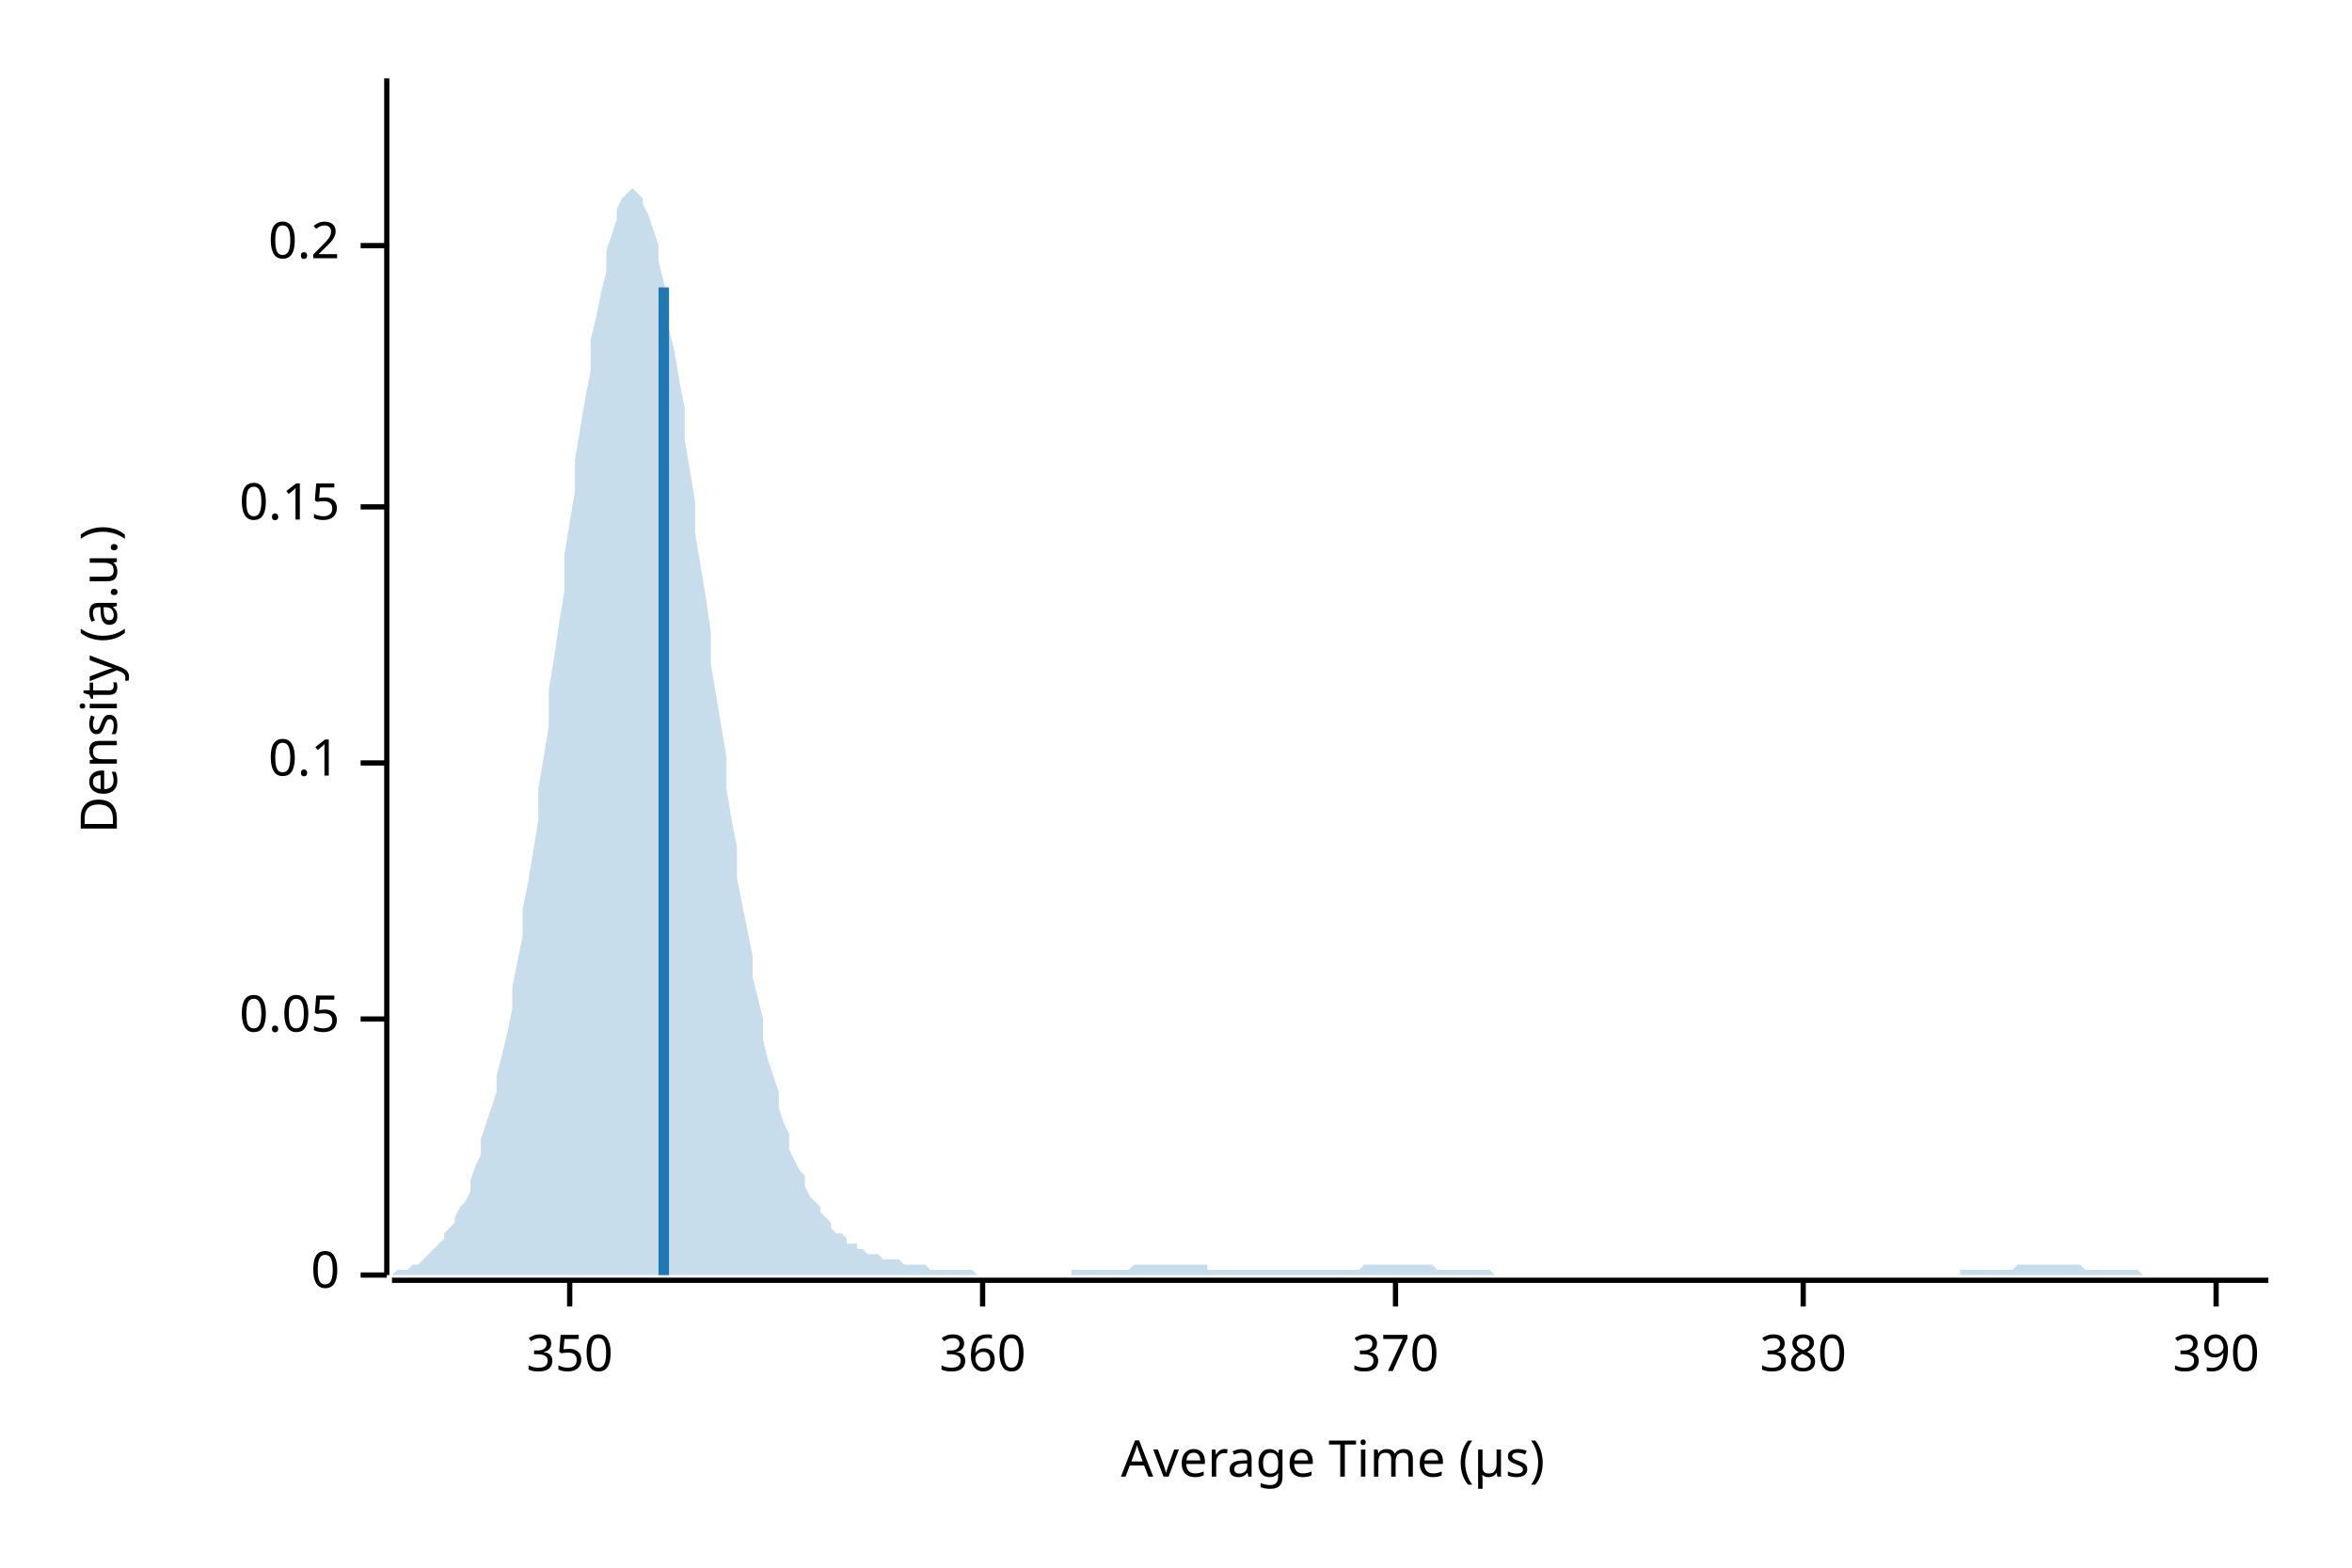
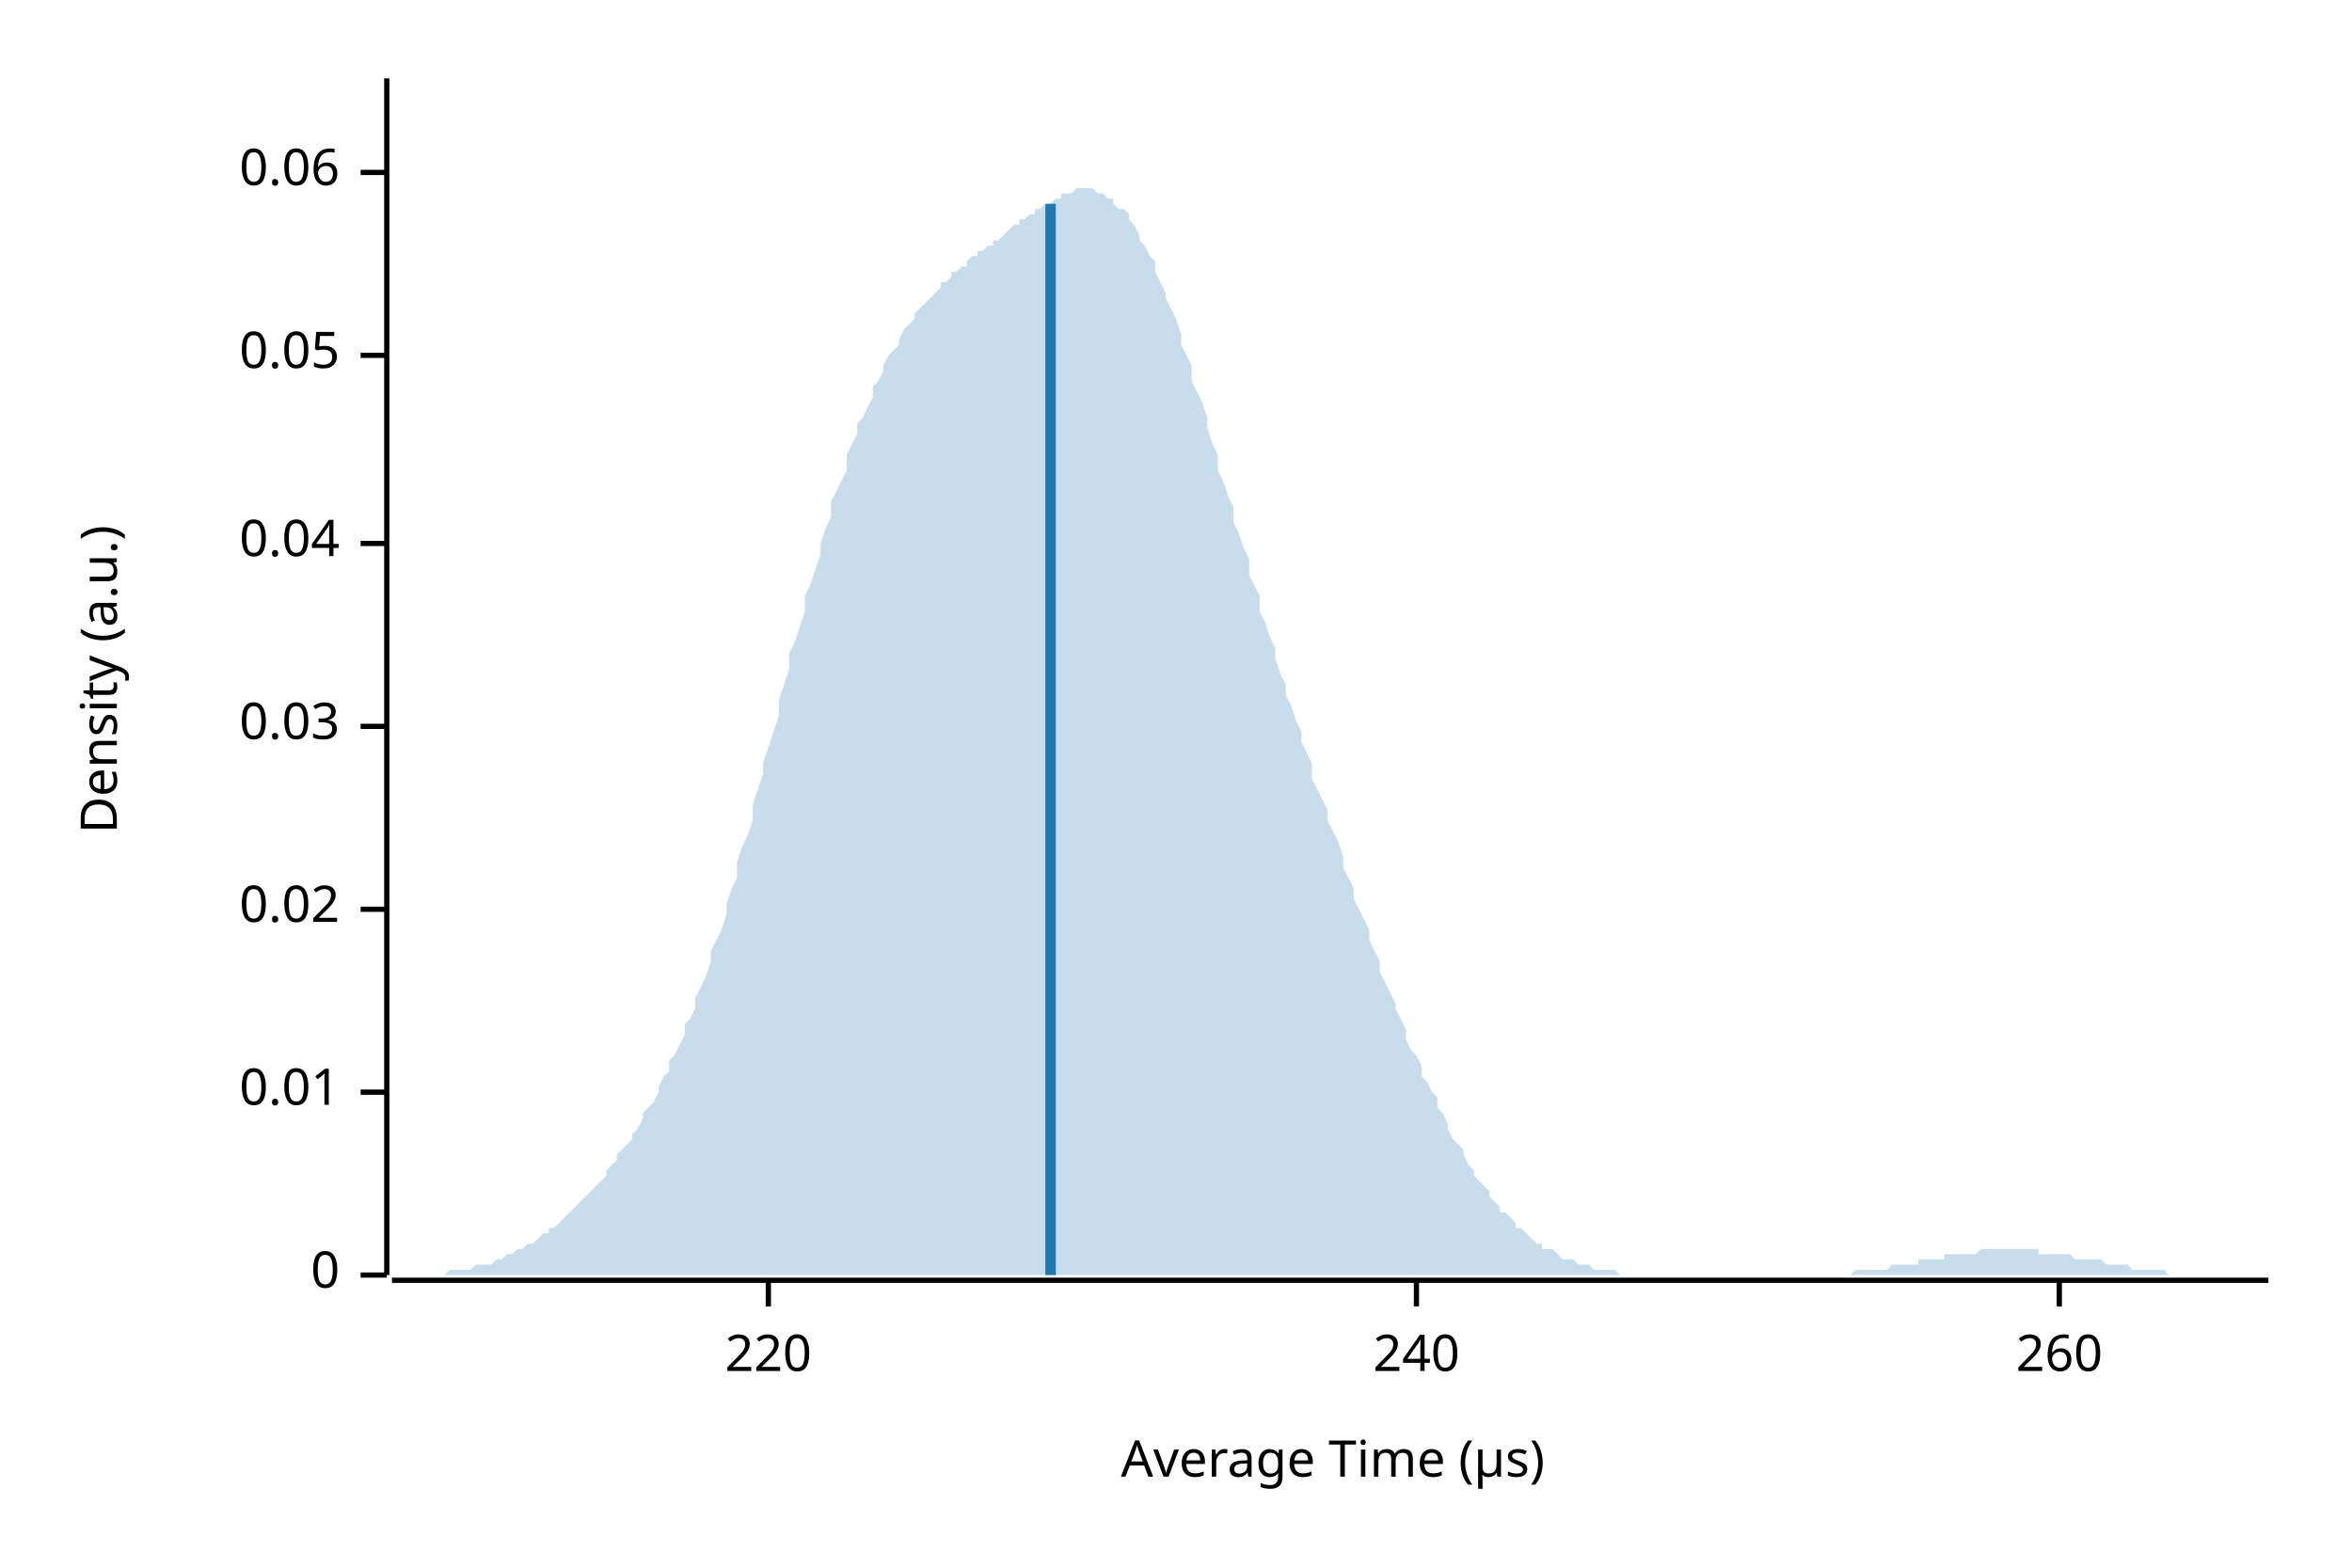
<svg xmlns="http://www.w3.org/2000/svg" width="450" height="300" viewBox="0 0 450 300">
  <text x="15" y="130" dy="0.76em" text-anchor="middle" font-family="sans-serif" font-size="9.677" opacity="1" fill="#000000" transform="rotate(270, 15, 130)">
Density (a.u.)
</text>
  <text x="255" y="285" dy="-0.5ex" text-anchor="middle" font-family="sans-serif" font-size="9.677" opacity="1" fill="#000000">
Average Time (µs)
</text>
  <polyline fill="none" opacity="1" stroke="#000000" stroke-width="1" points="74,15 74,244 " />
  <text x="65" y="244" dy="0.5ex" text-anchor="end" font-family="sans-serif" font-size="9.677" opacity="1" fill="#000000">
0
</text>
  <polyline fill="none" opacity="1" stroke="#000000" stroke-width="1" points="69,244 74,244 " />
-   <text x="65" y="195" dy="0.5ex" text-anchor="end" font-family="sans-serif" font-size="9.677" opacity="1" fill="#000000">
+   <text x="65" y="209" dy="0.5ex" text-anchor="end" font-family="sans-serif" font-size="9.677" opacity="1" fill="#000000">
+ 0.01
+ </text>
+   <polyline fill="none" opacity="1" stroke="#000000" stroke-width="1" points="69,209 74,209 " />
+   <text x="65" y="174" dy="0.5ex" text-anchor="end" font-family="sans-serif" font-size="9.677" opacity="1" fill="#000000">
+ 0.02
+ </text>
+   <polyline fill="none" opacity="1" stroke="#000000" stroke-width="1" points="69,174 74,174 " />
+   <text x="65" y="139" dy="0.5ex" text-anchor="end" font-family="sans-serif" font-size="9.677" opacity="1" fill="#000000">
+ 0.03
+ </text>
+   <polyline fill="none" opacity="1" stroke="#000000" stroke-width="1" points="69,139 74,139 " />
+   <text x="65" y="104" dy="0.5ex" text-anchor="end" font-family="sans-serif" font-size="9.677" opacity="1" fill="#000000">
+ 0.04
+ </text>
+   <polyline fill="none" opacity="1" stroke="#000000" stroke-width="1" points="69,104 74,104 " />
+   <text x="65" y="68" dy="0.5ex" text-anchor="end" font-family="sans-serif" font-size="9.677" opacity="1" fill="#000000">
0.05
</text>
-   <polyline fill="none" opacity="1" stroke="#000000" stroke-width="1" points="69,195 74,195 " />
-   <text x="65" y="146" dy="0.5ex" text-anchor="end" font-family="sans-serif" font-size="9.677" opacity="1" fill="#000000">
- 0.1
+   <polyline fill="none" opacity="1" stroke="#000000" stroke-width="1" points="69,68 74,68 " />
+   <text x="65" y="33" dy="0.5ex" text-anchor="end" font-family="sans-serif" font-size="9.677" opacity="1" fill="#000000">
+ 0.06
</text>
-   <polyline fill="none" opacity="1" stroke="#000000" stroke-width="1" points="69,146 74,146 " />
-   <text x="65" y="97" dy="0.5ex" text-anchor="end" font-family="sans-serif" font-size="9.677" opacity="1" fill="#000000">
- 0.15
+   <polyline fill="none" opacity="1" stroke="#000000" stroke-width="1" points="69,33 74,33 " />
+   <polyline fill="none" opacity="1" stroke="#000000" stroke-width="1" points="75,245 434,245 " />
+   <text x="147" y="255" dy="0.76em" text-anchor="middle" font-family="sans-serif" font-size="9.677" opacity="1" fill="#000000">
+ 220
</text>
-   <polyline fill="none" opacity="1" stroke="#000000" stroke-width="1" points="69,97 74,97 " />
-   <text x="65" y="47" dy="0.5ex" text-anchor="end" font-family="sans-serif" font-size="9.677" opacity="1" fill="#000000">
- 0.2
+   <polyline fill="none" opacity="1" stroke="#000000" stroke-width="1" points="147,245 147,250 " />
+   <text x="271" y="255" dy="0.76em" text-anchor="middle" font-family="sans-serif" font-size="9.677" opacity="1" fill="#000000">
+ 240
</text>
-   <polyline fill="none" opacity="1" stroke="#000000" stroke-width="1" points="69,47 74,47 " />
-   <polyline fill="none" opacity="1" stroke="#000000" stroke-width="1" points="75,245 434,245 " />
-   <text x="109" y="255" dy="0.76em" text-anchor="middle" font-family="sans-serif" font-size="9.677" opacity="1" fill="#000000">
- 350
+   <polyline fill="none" opacity="1" stroke="#000000" stroke-width="1" points="271,245 271,250 " />
+   <text x="394" y="255" dy="0.76em" text-anchor="middle" font-family="sans-serif" font-size="9.677" opacity="1" fill="#000000">
+ 260
</text>
-   <polyline fill="none" opacity="1" stroke="#000000" stroke-width="1" points="109,245 109,250 " />
-   <text x="188" y="255" dy="0.76em" text-anchor="middle" font-family="sans-serif" font-size="9.677" opacity="1" fill="#000000">
- 360
- </text>
-   <polyline fill="none" opacity="1" stroke="#000000" stroke-width="1" points="188,245 188,250 " />
-   <text x="267" y="255" dy="0.76em" text-anchor="middle" font-family="sans-serif" font-size="9.677" opacity="1" fill="#000000">
- 370
- </text>
-   <polyline fill="none" opacity="1" stroke="#000000" stroke-width="1" points="267,245 267,250 " />
-   <text x="345" y="255" dy="0.76em" text-anchor="middle" font-family="sans-serif" font-size="9.677" opacity="1" fill="#000000">
- 380
- </text>
-   <polyline fill="none" opacity="1" stroke="#000000" stroke-width="1" points="345,245 345,250 " />
-   <text x="424" y="255" dy="0.76em" text-anchor="middle" font-family="sans-serif" font-size="9.677" opacity="1" fill="#000000">
- 390
- </text>
-   <polyline fill="none" opacity="1" stroke="#000000" stroke-width="1" points="424,245 424,250 " />
-   <polygon opacity="0.25" fill="#1F78B4" points="75,244 75,244 76,243 77,243 77,243 78,243 79,242 80,242 80,242 81,241 82,240 82,240 83,239 84,238 85,237 85,236 86,235 87,234 87,233 88,231 89,230 90,228 90,226 91,223 92,221 92,218 93,215 94,212 95,209 95,206 96,202 97,198 98,193 98,189 99,184 100,179 100,174 101,169 102,163 103,157 103,151 104,145 105,139 105,132 106,126 107,119 108,113 108,106 109,100 110,94 110,88 111,82 112,76 113,71 113,65 114,61 115,56 116,52 116,48 117,45 118,42 118,40 119,38 120,37 121,36 121,36 122,37 123,38 123,39 124,41 125,44 126,47 126,50 127,54 128,58 128,63 129,67 130,73 131,78 131,84 132,90 133,96 133,102 134,108 135,114 136,121 136,127 137,133 138,139 139,145 139,151 140,157 141,162 141,168 142,173 143,178 144,183 144,187 145,191 146,195 146,199 147,203 148,206 149,209 149,212 150,215 151,217 151,220 152,222 153,224 154,225 154,227 155,229 156,230 157,231 157,232 158,233 159,234 159,235 160,236 161,236 162,237 162,238 163,238 164,238 164,239 165,239 166,240 167,240 167,240 168,240 169,241 169,241 170,241 171,241 172,241 172,241 173,242 174,242 175,242 175,242 176,242 177,242 177,242 178,243 179,243 180,243 180,243 181,243 182,243 182,243 183,243 184,243 185,243 185,243 186,243 187,244 187,244 188,244 189,244 190,244 190,244 191,244 192,244 192,244 193,244 194,244 195,244 195,244 196,244 197,244 198,244 198,244 199,244 200,244 200,244 201,244 202,244 203,244 203,244 204,244 205,244 205,243 206,243 207,243 208,243 208,243 209,243 210,243 210,243 211,243 212,243 213,243 213,243 214,243 215,243 216,243 216,243 217,242 218,242 218,242 219,242 220,242 221,242 221,242 222,242 223,242 223,242 224,242 225,242 226,242 226,242 227,242 228,242 228,242 229,242 230,242 231,242 231,243 232,243 233,243 233,243 234,243 235,243 236,243 236,243 237,243 238,243 239,243 239,243 240,243 241,243 241,243 242,243 243,243 244,243 244,243 245,243 246,243 246,243 247,243 248,243 249,243 249,243 250,243 251,243 251,243 252,243 253,243 254,243 254,243 255,243 256,243 257,243 257,243 258,243 259,243 259,243 260,243 261,242 262,242 262,242 263,242 264,242 264,242 265,242 266,242 267,242 267,242 268,242 269,242 269,242 270,242 271,242 272,242 272,242 273,242 274,242 275,243 275,243 276,243 277,243 277,243 278,243 279,243 280,243 280,243 281,243 282,243 282,243 283,243 284,243 285,243 285,243 286,244 287,244 287,244 288,244 289,244 290,244 290,244 291,244 292,244 292,244 293,244 294,244 295,244 295,244 296,244 297,244 298,244 298,244 299,244 300,244 300,244 301,244 302,244 303,244 303,244 304,244 305,244 305,244 306,244 307,244 308,244 308,244 309,244 310,244 310,244 311,244 312,244 313,244 313,244 314,244 315,244 316,244 316,244 317,244 318,244 318,244 319,244 320,244 321,244 321,244 322,244 323,244 323,244 324,244 325,244 326,244 326,244 327,244 328,244 328,244 329,244 330,244 331,244 331,244 332,244 333,244 333,244 334,244 335,244 336,244 336,244 337,244 338,244 339,244 339,244 340,244 341,244 341,244 342,244 343,244 344,244 344,244 345,244 346,244 346,244 347,244 348,244 349,244 349,244 350,244 351,244 351,244 352,244 353,244 354,244 354,244 355,244 356,244 357,244 357,244 358,244 359,244 359,244 360,244 361,244 362,244 362,244 363,244 364,244 364,244 365,244 366,244 367,244 367,244 368,244 369,244 369,244 370,244 371,244 372,244 372,244 373,244 374,244 375,244 375,243 376,243 377,243 377,243 378,243 379,243 380,243 380,243 381,243 382,243 382,243 383,243 384,243 385,243 385,243 386,242 387,242 387,242 388,242 389,242 390,242 390,242 391,242 392,242 392,242 393,242 394,242 395,242 395,242 396,242 397,242 398,242 398,242 399,243 400,243 400,243 401,243 402,243 403,243 403,243 404,243 405,243 405,243 406,243 407,243 408,243 408,243 409,243 410,244 410,244 411,244 412,244 413,244 413,244 414,244 415,244 416,244 416,244 417,244 418,244 418,244 419,244 420,244 421,244 421,244 422,244 423,244 423,244 424,244 425,244 426,244 426,244 427,244 428,244 428,244 429,244 430,244 431,244 431,244 432,244 433,244 434,244 434,244 75,244 " />
-   <polyline fill="none" opacity="1" stroke="#1F78B4" stroke-width="2" points="127,244 127,55 " />
+   <polyline fill="none" opacity="1" stroke="#000000" stroke-width="1" points="394,245 394,250 " />
+   <polygon opacity="0.25" fill="#1F78B4" points="75,244 75,244 76,244 77,244 77,244 78,244 79,244 80,244 80,244 81,244 82,244 82,244 83,244 84,244 85,244 85,244 86,243 87,243 87,243 88,243 89,243 90,243 90,243 91,242 92,242 92,242 93,242 94,242 95,241 95,241 96,241 97,240 98,240 98,240 99,239 100,239 100,239 101,238 102,238 103,237 103,237 104,236 105,236 105,235 106,235 107,234 108,233 108,233 109,232 110,231 110,231 111,230 112,229 113,228 113,228 114,227 115,226 116,225 116,224 117,223 118,222 118,221 119,220 120,219 121,218 121,217 122,216 123,214 123,213 124,212 125,211 126,209 126,208 127,206 128,205 128,203 129,202 130,200 131,198 131,196 132,195 133,193 133,191 134,189 135,187 136,184 136,182 137,180 138,178 139,175 139,173 140,170 141,168 141,165 142,162 143,160 144,157 144,154 145,151 146,148 146,146 147,143 148,140 149,137 149,134 150,131 151,128 151,125 152,123 153,120 154,117 154,114 155,112 156,109 157,106 157,104 158,101 159,99 159,96 160,94 161,92 162,90 162,87 163,85 164,83 164,81 165,80 166,78 167,76 167,74 168,73 169,71 169,70 170,68 171,67 172,66 172,65 173,63 174,62 175,61 175,60 176,59 177,58 177,58 178,57 179,56 180,55 180,54 181,54 182,53 182,52 183,52 184,51 185,51 185,50 186,49 187,49 187,48 188,48 189,47 190,47 190,46 191,46 192,45 192,45 193,44 194,43 195,43 195,42 196,42 197,41 198,41 198,40 199,40 200,39 200,39 201,39 202,38 203,38 203,37 204,37 205,37 205,37 206,36 207,36 208,36 208,36 209,36 210,37 210,37 211,37 212,38 213,38 213,39 214,40 215,40 216,41 216,42 217,43 218,45 218,46 219,47 220,49 221,50 221,52 222,54 223,56 223,57 224,59 225,61 226,64 226,66 227,68 228,70 228,73 229,75 230,77 231,80 231,82 232,85 233,87 233,90 234,92 235,95 236,97 236,100 237,102 238,105 239,107 239,110 240,112 241,114 241,117 242,119 243,122 244,124 244,126 245,129 246,131 246,133 247,135 248,138 249,140 249,142 250,144 251,146 251,149 252,151 253,153 254,155 254,157 255,159 256,161 257,164 257,166 258,168 259,170 259,172 260,174 261,176 262,178 262,180 263,182 264,184 264,186 265,188 266,190 267,192 267,193 268,195 269,197 269,199 270,201 271,202 272,204 272,206 273,207 274,209 275,210 275,212 276,213 277,215 277,216 278,218 279,219 280,220 280,221 281,223 282,224 282,225 283,226 284,227 285,228 285,229 286,230 287,231 287,232 288,232 289,233 290,234 290,235 291,235 292,236 292,236 293,237 294,238 295,238 295,239 296,239 297,239 298,240 298,240 299,241 300,241 300,241 301,241 302,242 303,242 303,242 304,242 305,243 305,243 306,243 307,243 308,243 308,243 309,243 310,244 310,244 311,244 312,244 313,244 313,244 314,244 315,244 316,244 316,244 317,244 318,244 318,244 319,244 320,244 321,244 321,244 322,244 323,244 323,244 324,244 325,244 326,244 326,244 327,244 328,244 328,244 329,244 330,244 331,244 331,244 332,244 333,244 333,244 334,244 335,244 336,244 336,244 337,244 338,244 339,244 339,244 340,244 341,244 341,244 342,244 343,244 344,244 344,244 345,244 346,244 346,244 347,244 348,244 349,244 349,244 350,244 351,244 351,244 352,244 353,244 354,244 354,244 355,243 356,243 357,243 357,243 358,243 359,243 359,243 360,243 361,243 362,242 362,242 363,242 364,242 364,242 365,242 366,242 367,242 367,241 368,241 369,241 369,241 370,241 371,241 372,241 372,240 373,240 374,240 375,240 375,240 376,240 377,240 377,240 378,240 379,239 380,239 380,239 381,239 382,239 382,239 383,239 384,239 385,239 385,239 386,239 387,239 387,239 388,239 389,239 390,239 390,240 391,240 392,240 392,240 393,240 394,240 395,240 395,240 396,240 397,241 398,241 398,241 399,241 400,241 400,241 401,241 402,241 403,242 403,242 404,242 405,242 405,242 406,242 407,242 408,243 408,243 409,243 410,243 410,243 411,243 412,243 413,243 413,243 414,243 415,244 416,244 416,244 417,244 418,244 418,244 419,244 420,244 421,244 421,244 422,244 423,244 423,244 424,244 425,244 426,244 426,244 427,244 428,244 428,244 429,244 430,244 431,244 431,244 432,244 433,244 434,244 434,244 75,244 " />
+   <polyline fill="none" opacity="1" stroke="#1F78B4" stroke-width="2" points="201,244 201,39 " />
</svg>
